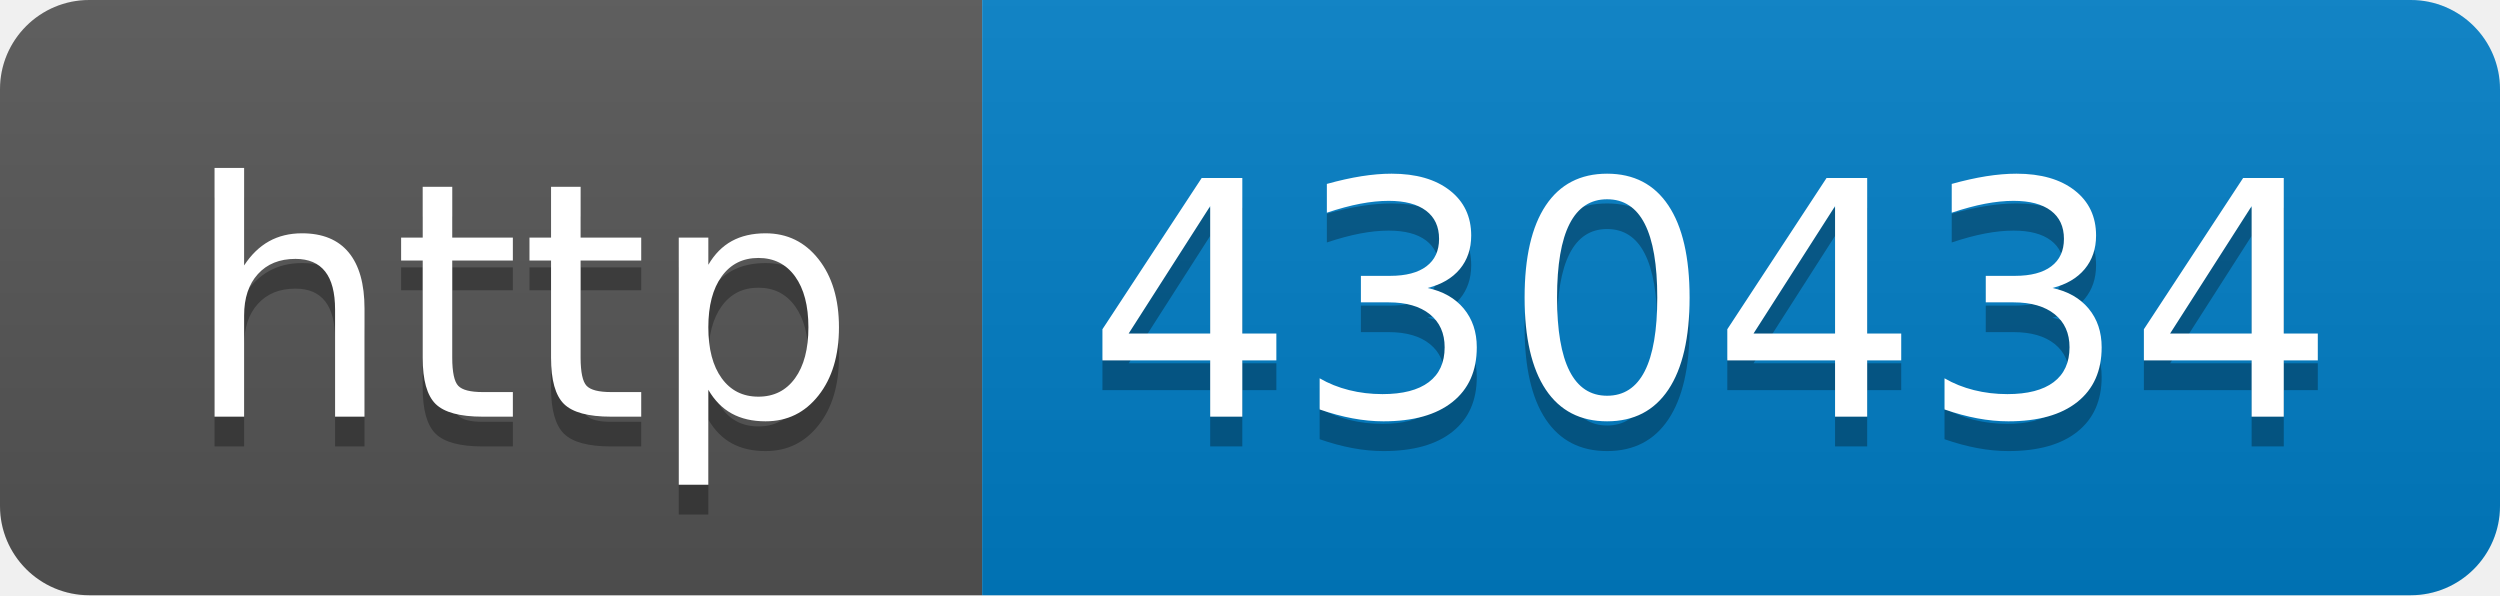
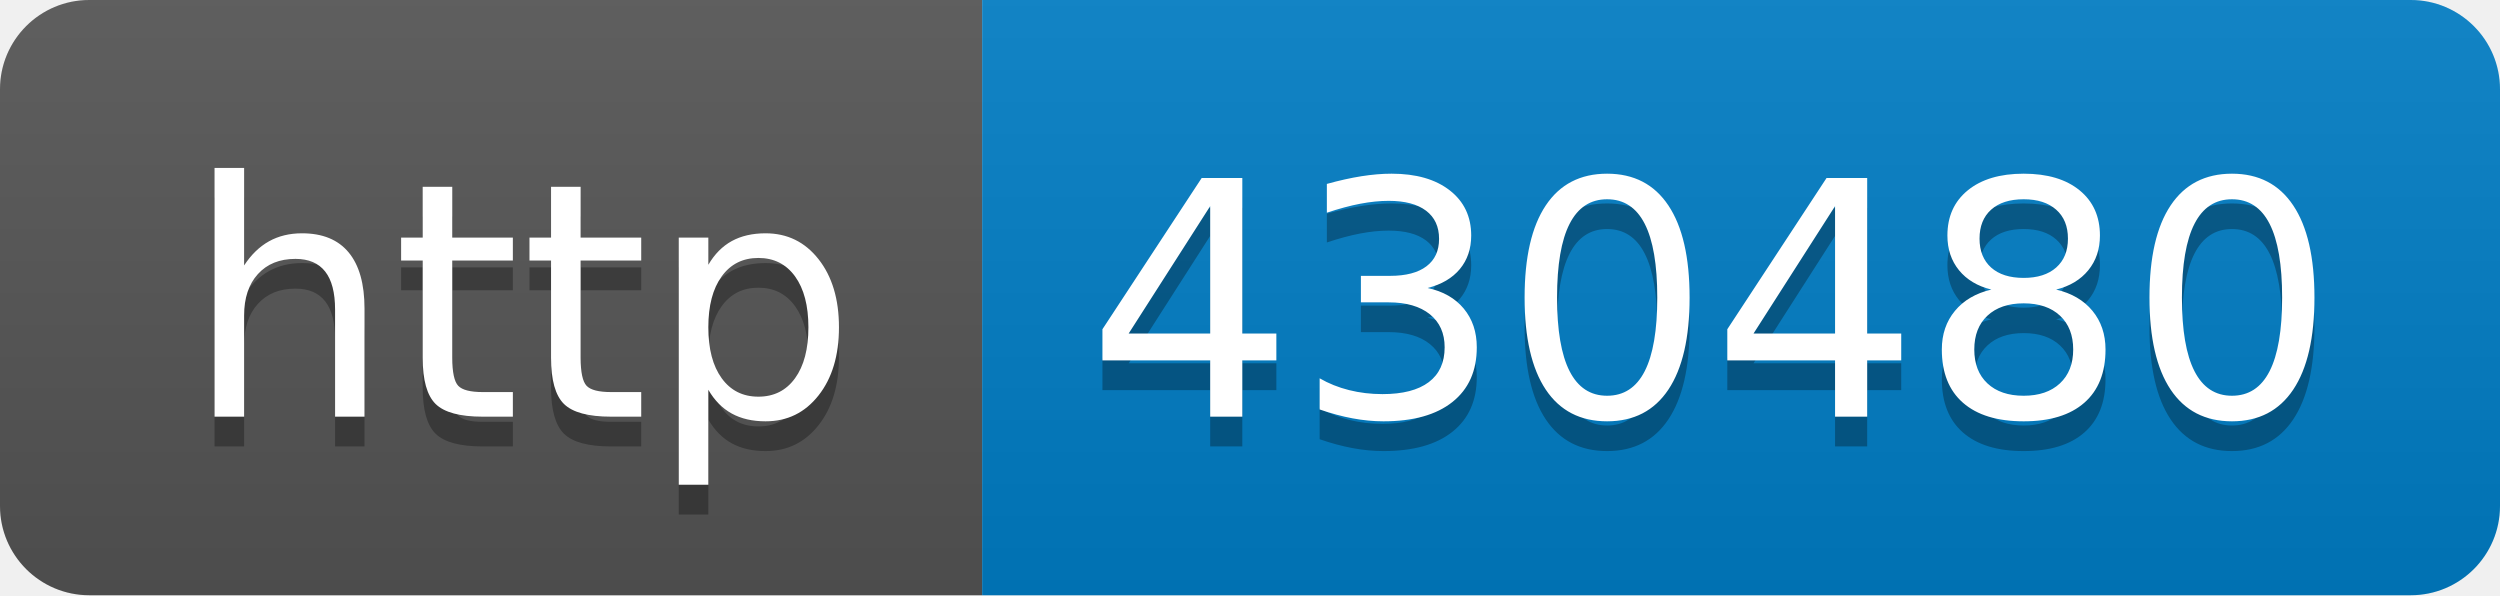
- <svg xmlns="http://www.w3.org/2000/svg" width="84" height="20" role="img" aria-label="http: 430434">
+ <svg xmlns="http://www.w3.org/2000/svg" width="84" height="20" role="img" aria-label="http: 430480">
  <linearGradient id="s" x2="0" y2="100%">
    <stop offset="0" stop-color="#bbb" stop-opacity=".1" />
    <stop offset="1" stop-opacity=".1" />
  </linearGradient>
  <clipPath id="r">
    <rect width="84" height="20" rx="3" fill="#fff" />
  </clipPath>
  <g clip-path="url(#r)">
    <rect width="33" height="20" fill="#555" />
    <rect x="33" width="51" height="20" fill="#007ec6" />
    <rect width="84" height="20" fill="url(#s)" />
  </g>
  <g fill="#fff" text-anchor="middle" font-family="Verdana,Geneva,DejaVu Sans,sans-serif" text-rendering="geometricPrecision" font-size="110">
    <text aria-hidden="true" x="175" y="150" fill="#010101" fill-opacity=".3" transform="scale(.1)" textLength="230">http</text>
    <text x="175" y="140" transform="scale(.1)" fill="#fff" textLength="230">http</text>
-     <text aria-hidden="true" x="575" y="150" fill="#010101" fill-opacity=".3" transform="scale(.1)" textLength="410">430434</text>
-     <text x="575" y="140" transform="scale(.1)" fill="#fff" textLength="410">430434</text>
+     <text aria-hidden="true" x="575" y="150" fill="#010101" fill-opacity=".3" transform="scale(.1)" textLength="410">430480</text>
+     <text x="575" y="140" transform="scale(.1)" fill="#fff" textLength="410">430480</text>
  </g>
</svg>
